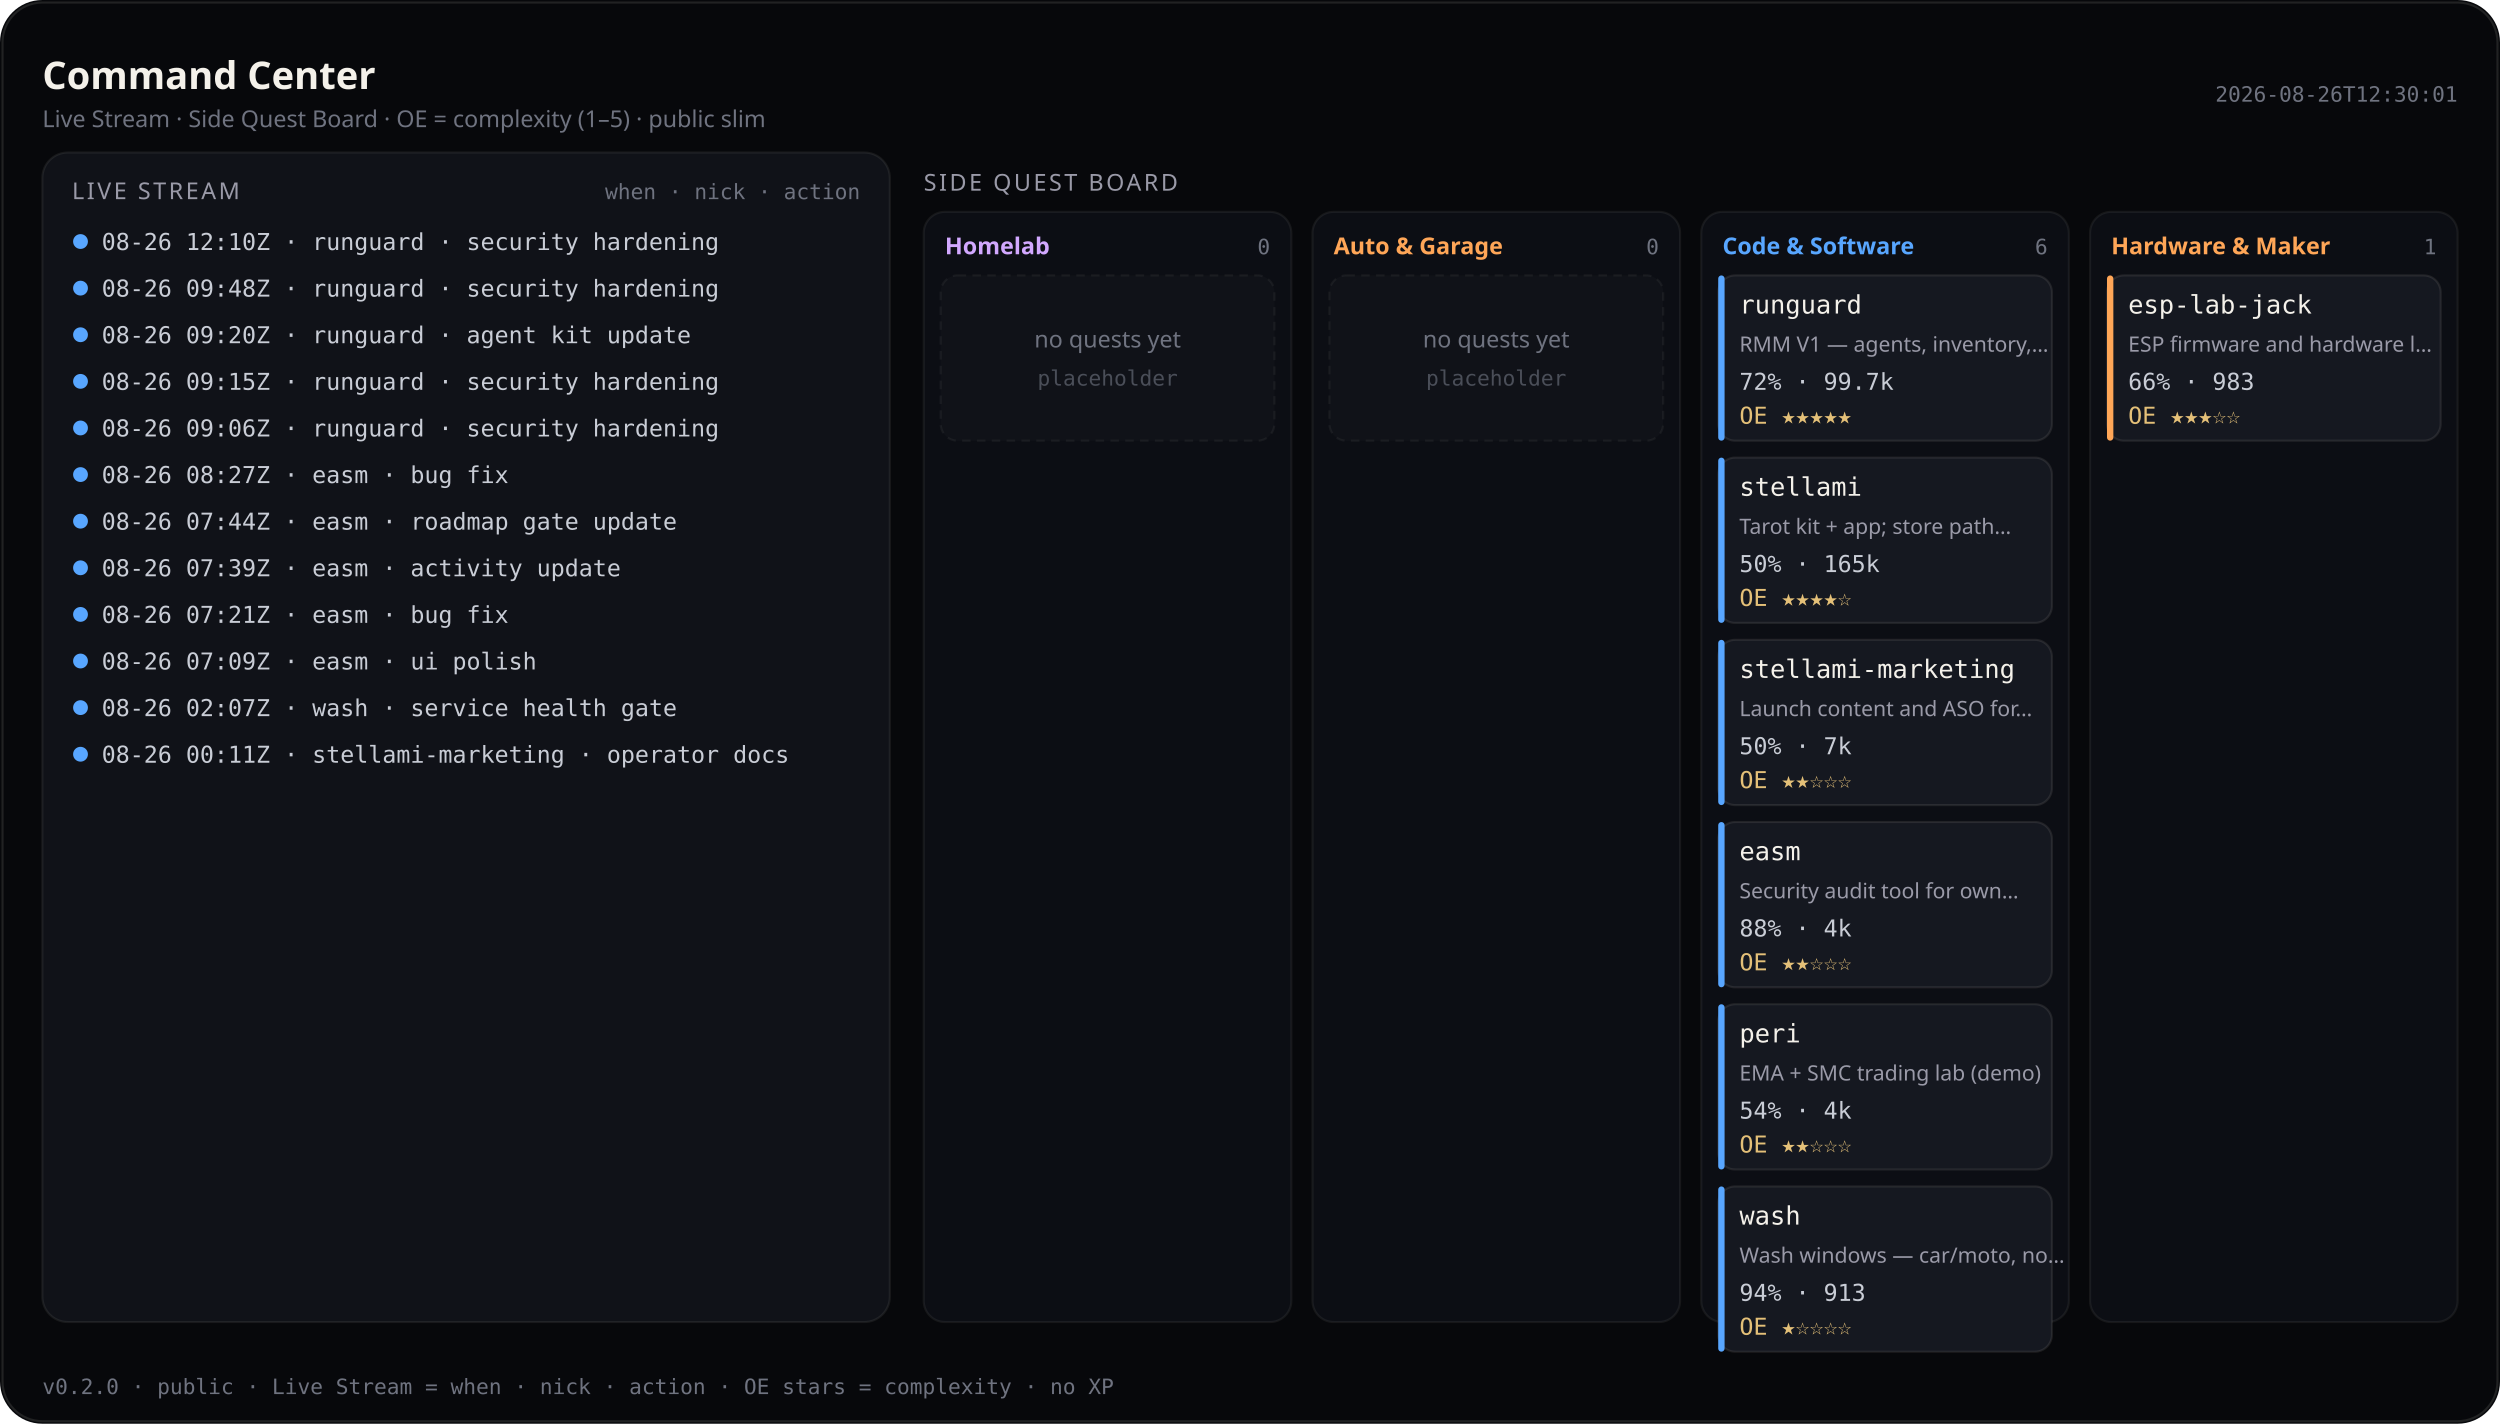
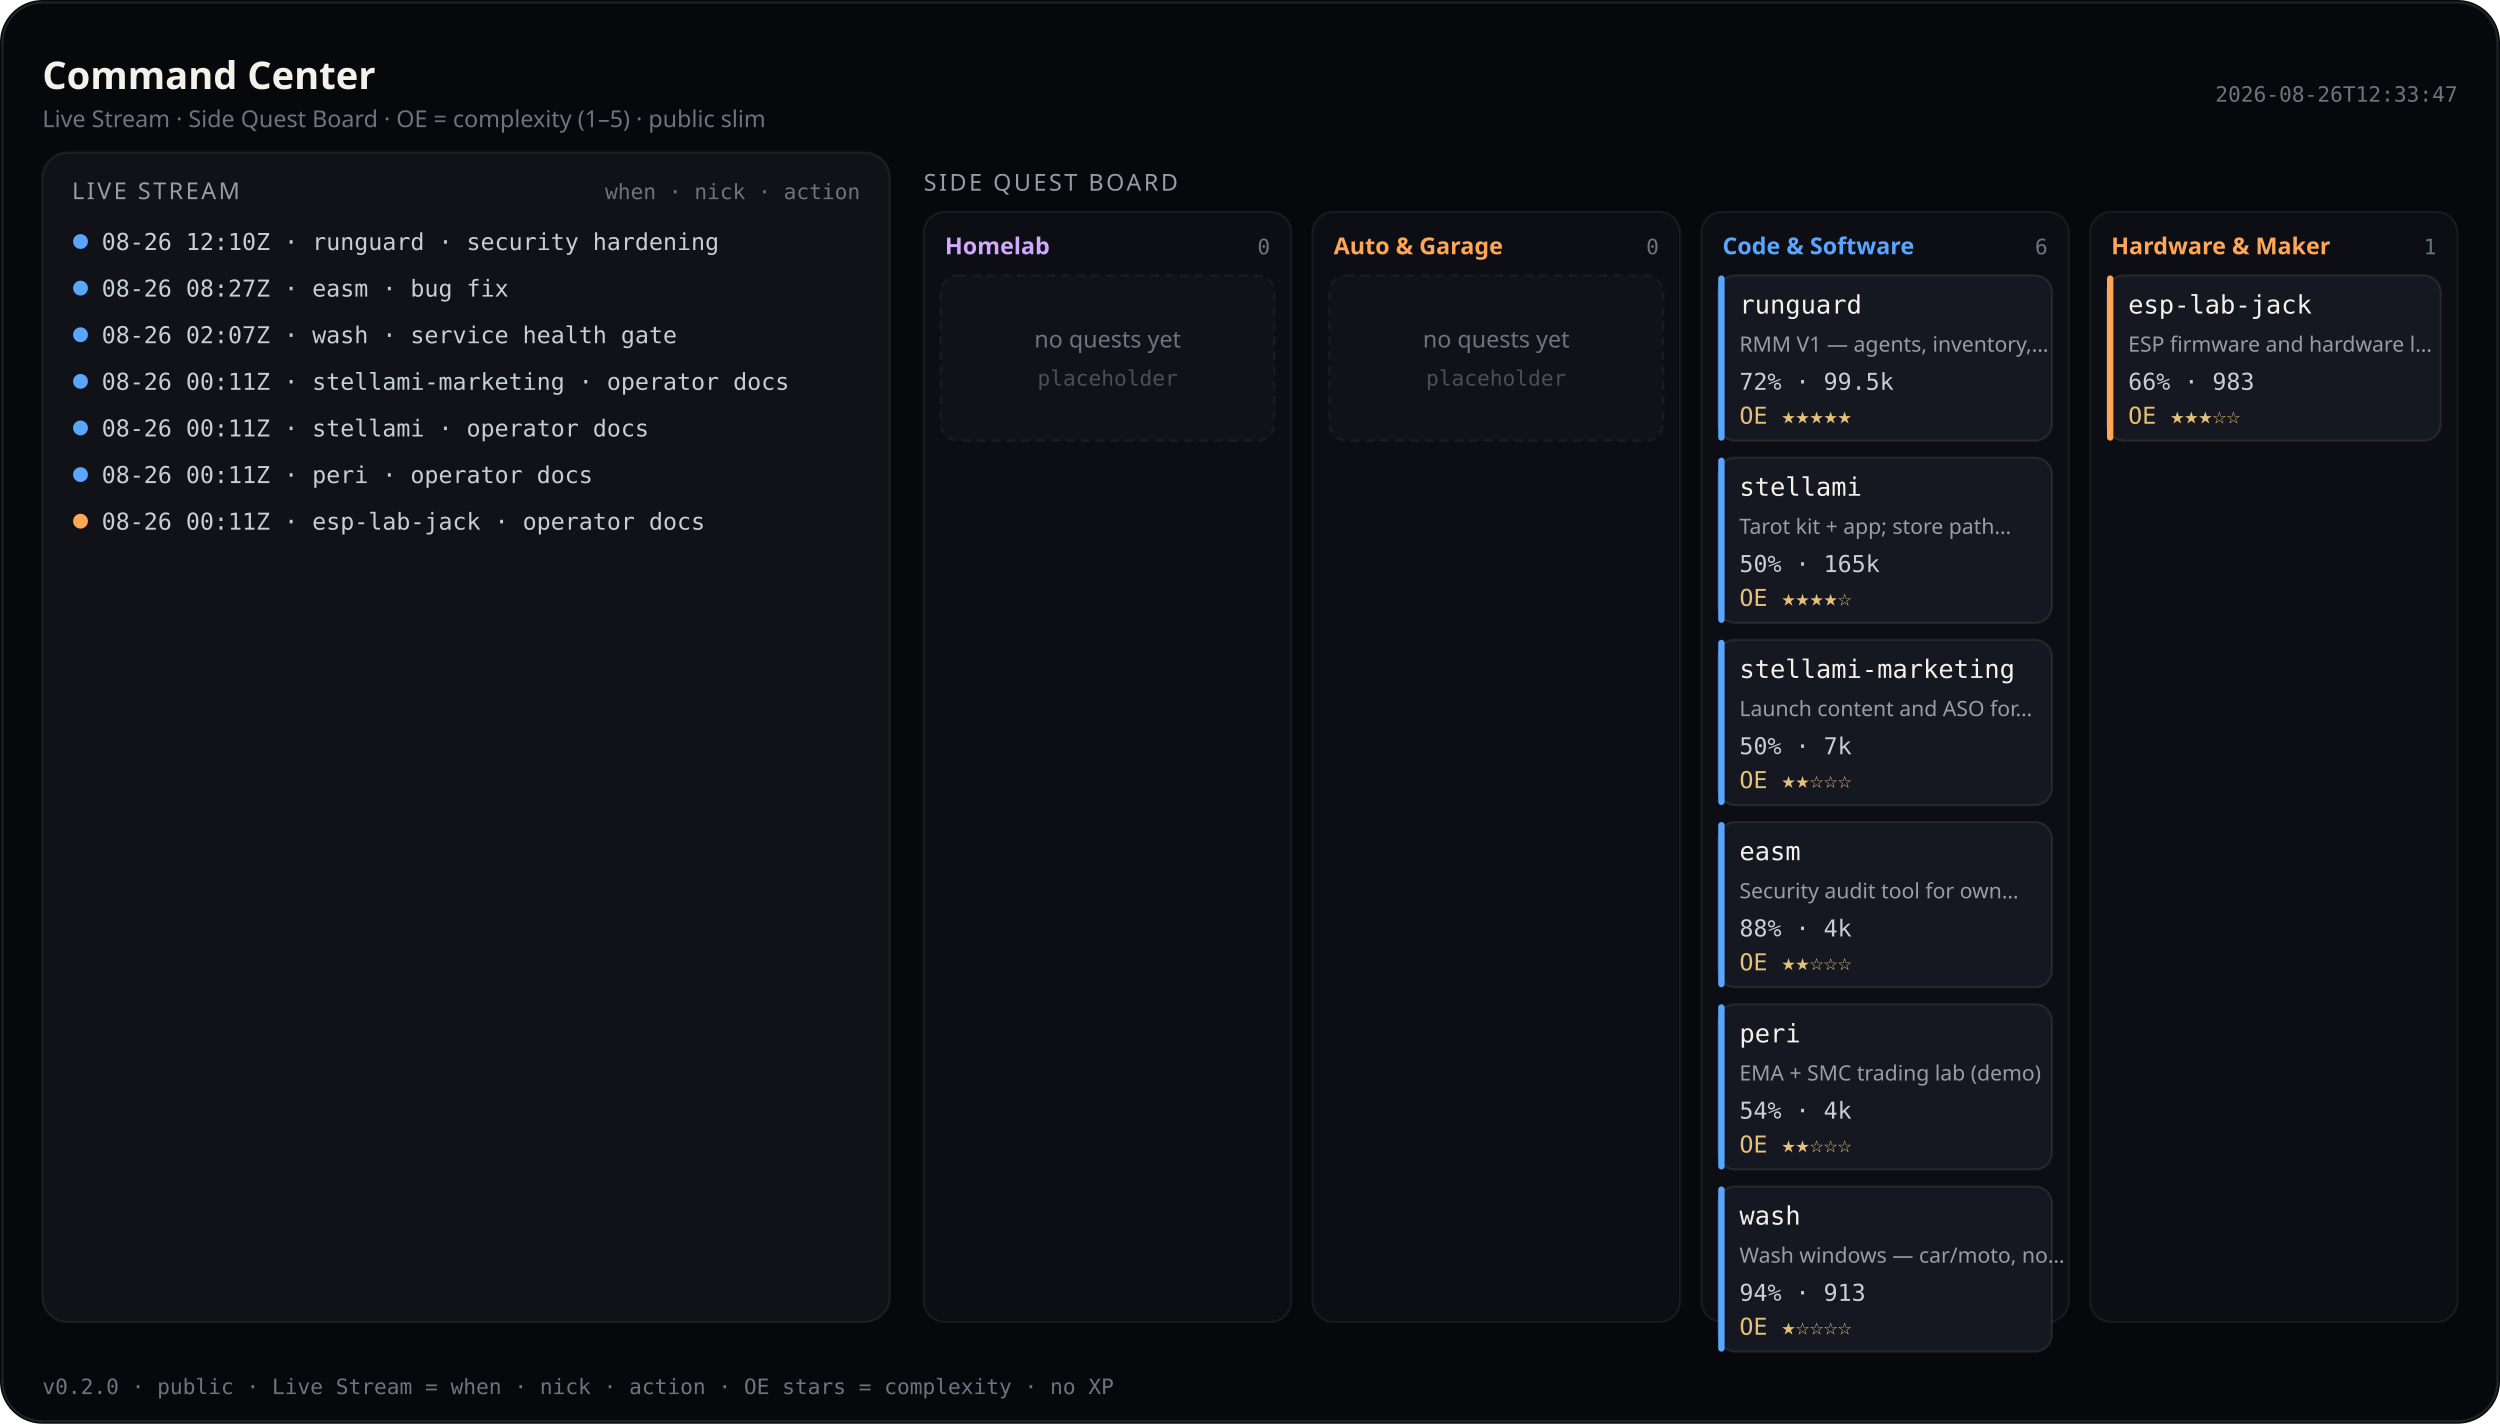
<svg xmlns="http://www.w3.org/2000/svg" viewBox="0 0 1180 672" width="1180" height="672" role="img" aria-label="Command Center — Live Stream and Side Quest Board (public)">
  <rect width="1180" height="672" rx="20" fill="#07080b" />
  <rect x="1.2" y="1.2" width="1177.6" height="669.6" rx="18.8" fill="none" stroke="rgba(232,228,214,0.12)" />
  <text x="20" y="42" fill="#f4f1ea" font-size="18" font-family="ui-sans-serif, system-ui, sans-serif" font-weight="600">Command Center</text>
  <text x="20" y="60" fill="#6f7380" font-size="11" font-family="ui-sans-serif, system-ui, sans-serif">Live Stream · Side Quest Board · OE = complexity (1–5) · public slim</text>
-   <text x="1160" y="48" fill="#6f7380" font-size="10" text-anchor="end" font-family="ui-monospace, SFMono-Regular, monospace">2026-08-26T12:30:01</text>
+   <text x="1160" y="48" fill="#6f7380" font-size="10" text-anchor="end" font-family="ui-monospace, SFMono-Regular, monospace">2026-08-26T12:33:47</text>
  <rect x="20" y="72" width="400" height="552" rx="12" fill="#101218" stroke="rgba(232,228,214,0.08)" />
  <text x="34" y="94" fill="#9a9aa8" font-size="11" font-family="ui-sans-serif, system-ui, sans-serif" letter-spacing="1.2">LIVE STREAM</text>
  <text x="406" y="94" fill="#6f7380" font-size="10" text-anchor="end" font-family="ui-monospace, SFMono-Regular, monospace">when · nick · action</text>
  <defs>
    <clipPath id="live-stream-clip">
      <rect x="20" y="72" width="400" height="552" />
    </clipPath>
  </defs>
  <g clip-path="url(#live-stream-clip)">
    <circle cx="38" cy="114" r="3.5" fill="#58a6ff" />
    <text x="48" y="118" fill="#c9cdd6" font-size="11" font-family="ui-monospace, SFMono-Regular, monospace">08-26 12:10Z · runguard · security hardening</text>
    <circle cx="38" cy="136" r="3.5" fill="#58a6ff" />
-     <text x="48" y="140" fill="#c9cdd6" font-size="11" font-family="ui-monospace, SFMono-Regular, monospace">08-26 09:48Z · runguard · security hardening</text>
+     <text x="48" y="140" fill="#c9cdd6" font-size="11" font-family="ui-monospace, SFMono-Regular, monospace">08-26 08:27Z · easm · bug fix</text>
    <circle cx="38" cy="158" r="3.5" fill="#58a6ff" />
-     <text x="48" y="162" fill="#c9cdd6" font-size="11" font-family="ui-monospace, SFMono-Regular, monospace">08-26 09:20Z · runguard · agent kit update</text>
+     <text x="48" y="162" fill="#c9cdd6" font-size="11" font-family="ui-monospace, SFMono-Regular, monospace">08-26 02:07Z · wash · service health gate</text>
    <circle cx="38" cy="180" r="3.5" fill="#58a6ff" />
-     <text x="48" y="184" fill="#c9cdd6" font-size="11" font-family="ui-monospace, SFMono-Regular, monospace">08-26 09:15Z · runguard · security hardening</text>
+     <text x="48" y="184" fill="#c9cdd6" font-size="11" font-family="ui-monospace, SFMono-Regular, monospace">08-26 00:11Z · stellami-marketing · operator docs</text>
    <circle cx="38" cy="202" r="3.5" fill="#58a6ff" />
-     <text x="48" y="206" fill="#c9cdd6" font-size="11" font-family="ui-monospace, SFMono-Regular, monospace">08-26 09:06Z · runguard · security hardening</text>
+     <text x="48" y="206" fill="#c9cdd6" font-size="11" font-family="ui-monospace, SFMono-Regular, monospace">08-26 00:11Z · stellami · operator docs</text>
    <circle cx="38" cy="224" r="3.5" fill="#58a6ff" />
-     <text x="48" y="228" fill="#c9cdd6" font-size="11" font-family="ui-monospace, SFMono-Regular, monospace">08-26 08:27Z · easm · bug fix</text>
-     <circle cx="38" cy="246" r="3.5" fill="#58a6ff" />
-     <text x="48" y="250" fill="#c9cdd6" font-size="11" font-family="ui-monospace, SFMono-Regular, monospace">08-26 07:44Z · easm · roadmap gate update</text>
-     <circle cx="38" cy="268" r="3.5" fill="#58a6ff" />
-     <text x="48" y="272" fill="#c9cdd6" font-size="11" font-family="ui-monospace, SFMono-Regular, monospace">08-26 07:39Z · easm · activity update</text>
-     <circle cx="38" cy="290" r="3.5" fill="#58a6ff" />
-     <text x="48" y="294" fill="#c9cdd6" font-size="11" font-family="ui-monospace, SFMono-Regular, monospace">08-26 07:21Z · easm · bug fix</text>
-     <circle cx="38" cy="312" r="3.5" fill="#58a6ff" />
-     <text x="48" y="316" fill="#c9cdd6" font-size="11" font-family="ui-monospace, SFMono-Regular, monospace">08-26 07:09Z · easm · ui polish</text>
-     <circle cx="38" cy="334" r="3.5" fill="#58a6ff" />
-     <text x="48" y="338" fill="#c9cdd6" font-size="11" font-family="ui-monospace, SFMono-Regular, monospace">08-26 02:07Z · wash · service health gate</text>
-     <circle cx="38" cy="356" r="3.5" fill="#58a6ff" />
-     <text x="48" y="360" fill="#c9cdd6" font-size="11" font-family="ui-monospace, SFMono-Regular, monospace">08-26 00:11Z · stellami-marketing · operator docs</text>
+     <text x="48" y="228" fill="#c9cdd6" font-size="11" font-family="ui-monospace, SFMono-Regular, monospace">08-26 00:11Z · peri · operator docs</text>
+     <circle cx="38" cy="246" r="3.5" fill="#ffa657" />
+     <text x="48" y="250" fill="#c9cdd6" font-size="11" font-family="ui-monospace, SFMono-Regular, monospace">08-26 00:11Z · esp-lab-jack · operator docs</text>
  </g>
  <text x="436" y="90" fill="#9a9aa8" font-size="11" font-family="ui-sans-serif, system-ui, sans-serif" letter-spacing="1.2">SIDE QUEST BOARD</text>
  <rect x="436.0" y="100" width="173.5" height="524.0" rx="10" fill="#0c0e14" stroke="rgba(232,228,214,0.07)" />
  <text x="446.0" y="120" fill="#d2a8ff" font-size="11" font-family="ui-sans-serif, system-ui, sans-serif" font-weight="600">Homelab</text>
  <text x="599.5" y="120" fill="#6f7380" font-size="10" text-anchor="end" font-family="ui-monospace, SFMono-Regular, monospace">0</text>
  <rect x="444.0" y="130.0" width="157.5" height="78.0" rx="8" fill="#101218" stroke="rgba(232,228,214,0.06)" stroke-dasharray="4 3" />
  <text x="522.8" y="164.0" fill="#6f7380" font-size="11" text-anchor="middle" font-family="ui-sans-serif, system-ui, sans-serif">no quests yet</text>
  <text x="522.8" y="182.0" fill="#4a4e58" font-size="10" text-anchor="middle" font-family="ui-monospace, SFMono-Regular, monospace">placeholder</text>
  <rect x="619.5" y="100" width="173.5" height="524.0" rx="10" fill="#0c0e14" stroke="rgba(232,228,214,0.07)" />
  <text x="629.5" y="120" fill="#ffa657" font-size="11" font-family="ui-sans-serif, system-ui, sans-serif" font-weight="600">Auto &amp; Garage</text>
  <text x="783.0" y="120" fill="#6f7380" font-size="10" text-anchor="end" font-family="ui-monospace, SFMono-Regular, monospace">0</text>
  <rect x="627.5" y="130.0" width="157.5" height="78.0" rx="8" fill="#101218" stroke="rgba(232,228,214,0.06)" stroke-dasharray="4 3" />
  <text x="706.2" y="164.0" fill="#6f7380" font-size="11" text-anchor="middle" font-family="ui-sans-serif, system-ui, sans-serif">no quests yet</text>
  <text x="706.2" y="182.0" fill="#4a4e58" font-size="10" text-anchor="middle" font-family="ui-monospace, SFMono-Regular, monospace">placeholder</text>
  <rect x="803.0" y="100" width="173.5" height="524.0" rx="10" fill="#0c0e14" stroke="rgba(232,228,214,0.07)" />
  <text x="813.0" y="120" fill="#58a6ff" font-size="11" font-family="ui-sans-serif, system-ui, sans-serif" font-weight="600">Code &amp; Software</text>
  <text x="966.5" y="120" fill="#6f7380" font-size="10" text-anchor="end" font-family="ui-monospace, SFMono-Regular, monospace">6</text>
  <rect x="811.0" y="130.0" width="157.5" height="78.0" rx="8" fill="#151820" stroke="rgba(232,228,214,0.1)" />
  <rect x="811.0" y="130.0" width="3" height="78.0" rx="1.5" fill="#58a6ff" />
  <text x="821.0" y="148.0" fill="#f4f1ea" font-size="12" font-family="ui-monospace, SFMono-Regular, monospace">runguard</text>
  <text x="821.0" y="166.0" fill="#9a9aa8" font-size="10" font-family="ui-sans-serif, system-ui, sans-serif">RMM V1 — agents, inventory,…</text>
-   <text x="821.0" y="184.0" fill="#c9cdd6" font-size="11" font-family="ui-monospace, SFMono-Regular, monospace">72% · 99.7k</text>
+   <text x="821.0" y="184.0" fill="#c9cdd6" font-size="11" font-family="ui-monospace, SFMono-Regular, monospace">72% · 99.5k</text>
  <text x="821.0" y="200.0" fill="#e4c078" font-size="11" font-family="ui-monospace, SFMono-Regular, monospace">OE ★★★★★</text>
  <rect x="811.0" y="216.0" width="157.5" height="78.0" rx="8" fill="#151820" stroke="rgba(232,228,214,0.1)" />
  <rect x="811.0" y="216.0" width="3" height="78.0" rx="1.5" fill="#58a6ff" />
  <text x="821.0" y="234.0" fill="#f4f1ea" font-size="12" font-family="ui-monospace, SFMono-Regular, monospace">stellami</text>
  <text x="821.0" y="252.0" fill="#9a9aa8" font-size="10" font-family="ui-sans-serif, system-ui, sans-serif">Tarot kit + app; store path…</text>
  <text x="821.0" y="270.0" fill="#c9cdd6" font-size="11" font-family="ui-monospace, SFMono-Regular, monospace">50% · 165k</text>
  <text x="821.0" y="286.0" fill="#e4c078" font-size="11" font-family="ui-monospace, SFMono-Regular, monospace">OE ★★★★☆</text>
  <rect x="811.0" y="302.0" width="157.5" height="78.0" rx="8" fill="#151820" stroke="rgba(232,228,214,0.1)" />
  <rect x="811.0" y="302.0" width="3" height="78.0" rx="1.5" fill="#58a6ff" />
  <text x="821.0" y="320.0" fill="#f4f1ea" font-size="12" font-family="ui-monospace, SFMono-Regular, monospace">stellami-marketing</text>
  <text x="821.0" y="338.0" fill="#9a9aa8" font-size="10" font-family="ui-sans-serif, system-ui, sans-serif">Launch content and ASO for…</text>
  <text x="821.0" y="356.0" fill="#c9cdd6" font-size="11" font-family="ui-monospace, SFMono-Regular, monospace">50% · 7k</text>
  <text x="821.0" y="372.0" fill="#e4c078" font-size="11" font-family="ui-monospace, SFMono-Regular, monospace">OE ★★☆☆☆</text>
  <rect x="811.0" y="388.0" width="157.5" height="78.0" rx="8" fill="#151820" stroke="rgba(232,228,214,0.1)" />
  <rect x="811.0" y="388.0" width="3" height="78.0" rx="1.5" fill="#58a6ff" />
  <text x="821.0" y="406.0" fill="#f4f1ea" font-size="12" font-family="ui-monospace, SFMono-Regular, monospace">easm</text>
  <text x="821.0" y="424.0" fill="#9a9aa8" font-size="10" font-family="ui-sans-serif, system-ui, sans-serif">Security audit tool for own…</text>
  <text x="821.0" y="442.0" fill="#c9cdd6" font-size="11" font-family="ui-monospace, SFMono-Regular, monospace">88% · 4k</text>
  <text x="821.0" y="458.0" fill="#e4c078" font-size="11" font-family="ui-monospace, SFMono-Regular, monospace">OE ★★☆☆☆</text>
  <rect x="811.0" y="474.0" width="157.5" height="78.0" rx="8" fill="#151820" stroke="rgba(232,228,214,0.1)" />
  <rect x="811.0" y="474.0" width="3" height="78.0" rx="1.5" fill="#58a6ff" />
  <text x="821.0" y="492.0" fill="#f4f1ea" font-size="12" font-family="ui-monospace, SFMono-Regular, monospace">peri</text>
  <text x="821.0" y="510.0" fill="#9a9aa8" font-size="10" font-family="ui-sans-serif, system-ui, sans-serif">EMA + SMC trading lab (demo)</text>
  <text x="821.0" y="528.0" fill="#c9cdd6" font-size="11" font-family="ui-monospace, SFMono-Regular, monospace">54% · 4k</text>
  <text x="821.0" y="544.0" fill="#e4c078" font-size="11" font-family="ui-monospace, SFMono-Regular, monospace">OE ★★☆☆☆</text>
  <rect x="811.0" y="560.0" width="157.5" height="78.0" rx="8" fill="#151820" stroke="rgba(232,228,214,0.1)" />
  <rect x="811.0" y="560.0" width="3" height="78.0" rx="1.5" fill="#58a6ff" />
  <text x="821.0" y="578.0" fill="#f4f1ea" font-size="12" font-family="ui-monospace, SFMono-Regular, monospace">wash</text>
  <text x="821.0" y="596.0" fill="#9a9aa8" font-size="10" font-family="ui-sans-serif, system-ui, sans-serif">Wash windows — car/moto, no…</text>
  <text x="821.0" y="614.0" fill="#c9cdd6" font-size="11" font-family="ui-monospace, SFMono-Regular, monospace">94% · 913</text>
  <text x="821.0" y="630.0" fill="#e4c078" font-size="11" font-family="ui-monospace, SFMono-Regular, monospace">OE ★☆☆☆☆</text>
  <rect x="986.5" y="100" width="173.5" height="524.0" rx="10" fill="#0c0e14" stroke="rgba(232,228,214,0.07)" />
  <text x="996.5" y="120" fill="#ffa657" font-size="11" font-family="ui-sans-serif, system-ui, sans-serif" font-weight="600">Hardware &amp; Maker</text>
  <text x="1150.0" y="120" fill="#6f7380" font-size="10" text-anchor="end" font-family="ui-monospace, SFMono-Regular, monospace">1</text>
  <rect x="994.5" y="130.0" width="157.5" height="78.0" rx="8" fill="#151820" stroke="rgba(232,228,214,0.1)" />
  <rect x="994.5" y="130.0" width="3" height="78.0" rx="1.5" fill="#ffa657" />
  <text x="1004.5" y="148.0" fill="#f4f1ea" font-size="12" font-family="ui-monospace, SFMono-Regular, monospace">esp-lab-jack</text>
  <text x="1004.5" y="166.0" fill="#9a9aa8" font-size="10" font-family="ui-sans-serif, system-ui, sans-serif">ESP firmware and hardware l…</text>
  <text x="1004.5" y="184.0" fill="#c9cdd6" font-size="11" font-family="ui-monospace, SFMono-Regular, monospace">66% · 983</text>
  <text x="1004.5" y="200.0" fill="#e4c078" font-size="11" font-family="ui-monospace, SFMono-Regular, monospace">OE ★★★☆☆</text>
  <text x="20" y="658" fill="#6f7380" font-size="10" font-family="ui-monospace, SFMono-Regular, monospace">v0.2.0 · public · Live Stream = when · nick · action · OE stars = complexity · no XP</text>
</svg>
